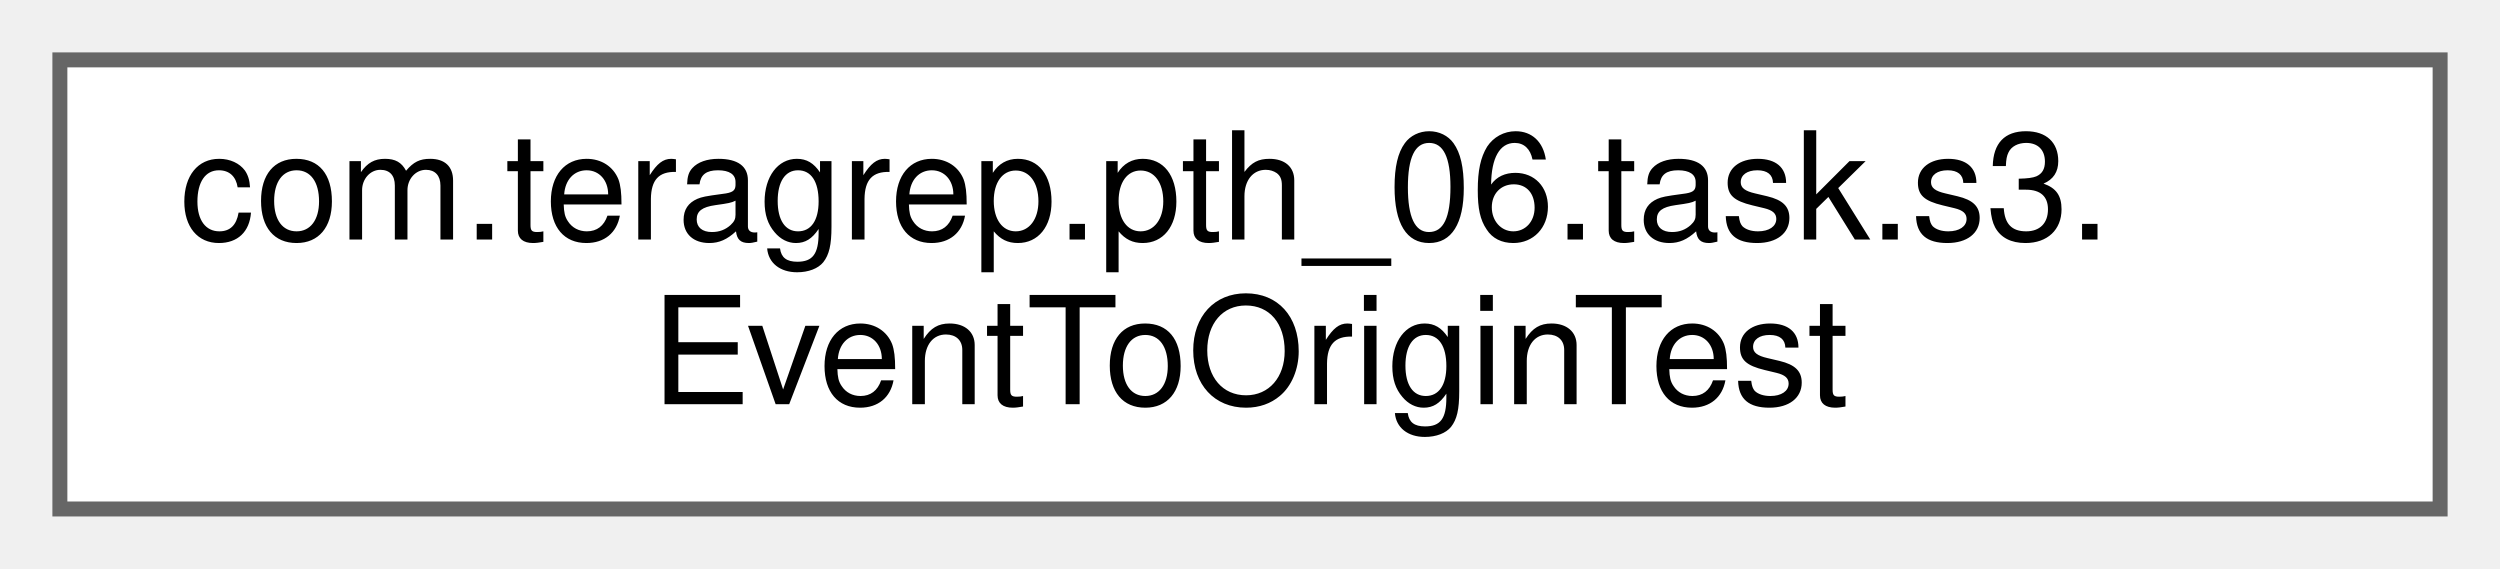
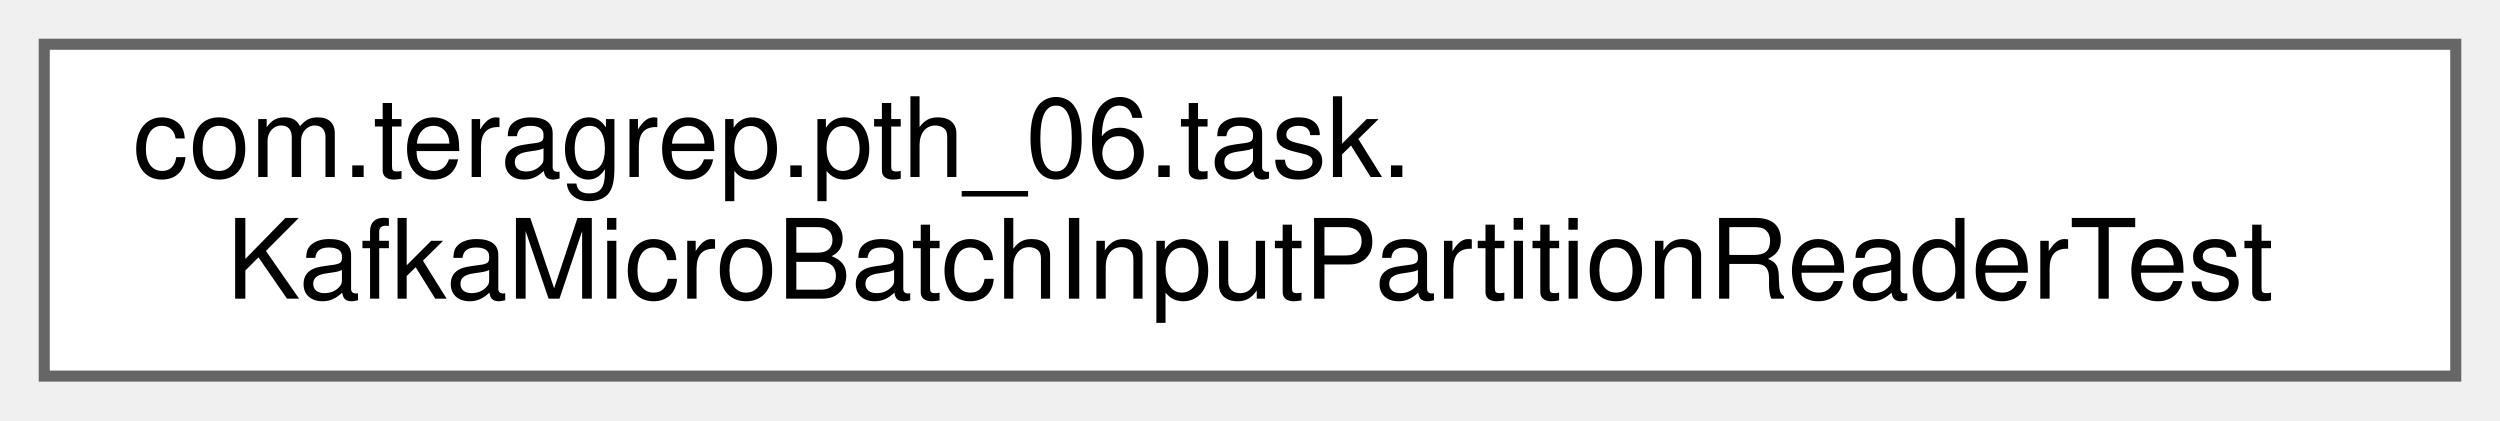
- <svg xmlns="http://www.w3.org/2000/svg" xmlns:xlink="http://www.w3.org/1999/xlink" width="167pt" height="38pt" viewBox="0.00 0.00 167.00 38.00">
+ <svg xmlns="http://www.w3.org/2000/svg" xmlns:xlink="http://www.w3.org/1999/xlink" width="226pt" height="38pt" viewBox="0.00 0.00 226.00 38.00">
  <g id="graph0" class="graph" transform="scale(1 1) rotate(0) translate(4 34)">
    <g id="Node000000" class="node">
      <g id="a_Node000000">
-         <a xlink:href="classcom_1_1teragrep_1_1pth__06_1_1task_1_1s3_1_1EventToOriginTest.html" target="_top" xlink:title=" ">
-           <polygon fill="white" stroke="#666666" points="159,-30 0,-30 0,0 159,0 159,-30" />
-           <text text-anchor="start" x="8" y="-18" font-family="Helvetica,sans-Serif" font-size="10.00">com.teragrep.pth_06.task.s3.</text>
-           <text text-anchor="middle" x="79.5" y="-7" font-family="Helvetica,sans-Serif" font-size="10.00">EventToOriginTest</text>
+         <a xlink:href="classcom_1_1teragrep_1_1pth__06_1_1task_1_1KafkaMicroBatchInputPartitionReaderTest.html" target="_top" xlink:title=" ">
+           <polygon fill="white" stroke="#666666" points="218,-30 0,-30 0,0 218,0 218,-30" />
+           <text text-anchor="start" x="8" y="-18" font-family="Helvetica,sans-Serif" font-size="10.00">com.teragrep.pth_06.task.</text>
+           <text text-anchor="middle" x="109" y="-7" font-family="Helvetica,sans-Serif" font-size="10.00">KafkaMicroBatchInputPartitionReaderTest</text>
        </a>
      </g>
    </g>
  </g>
</svg>
